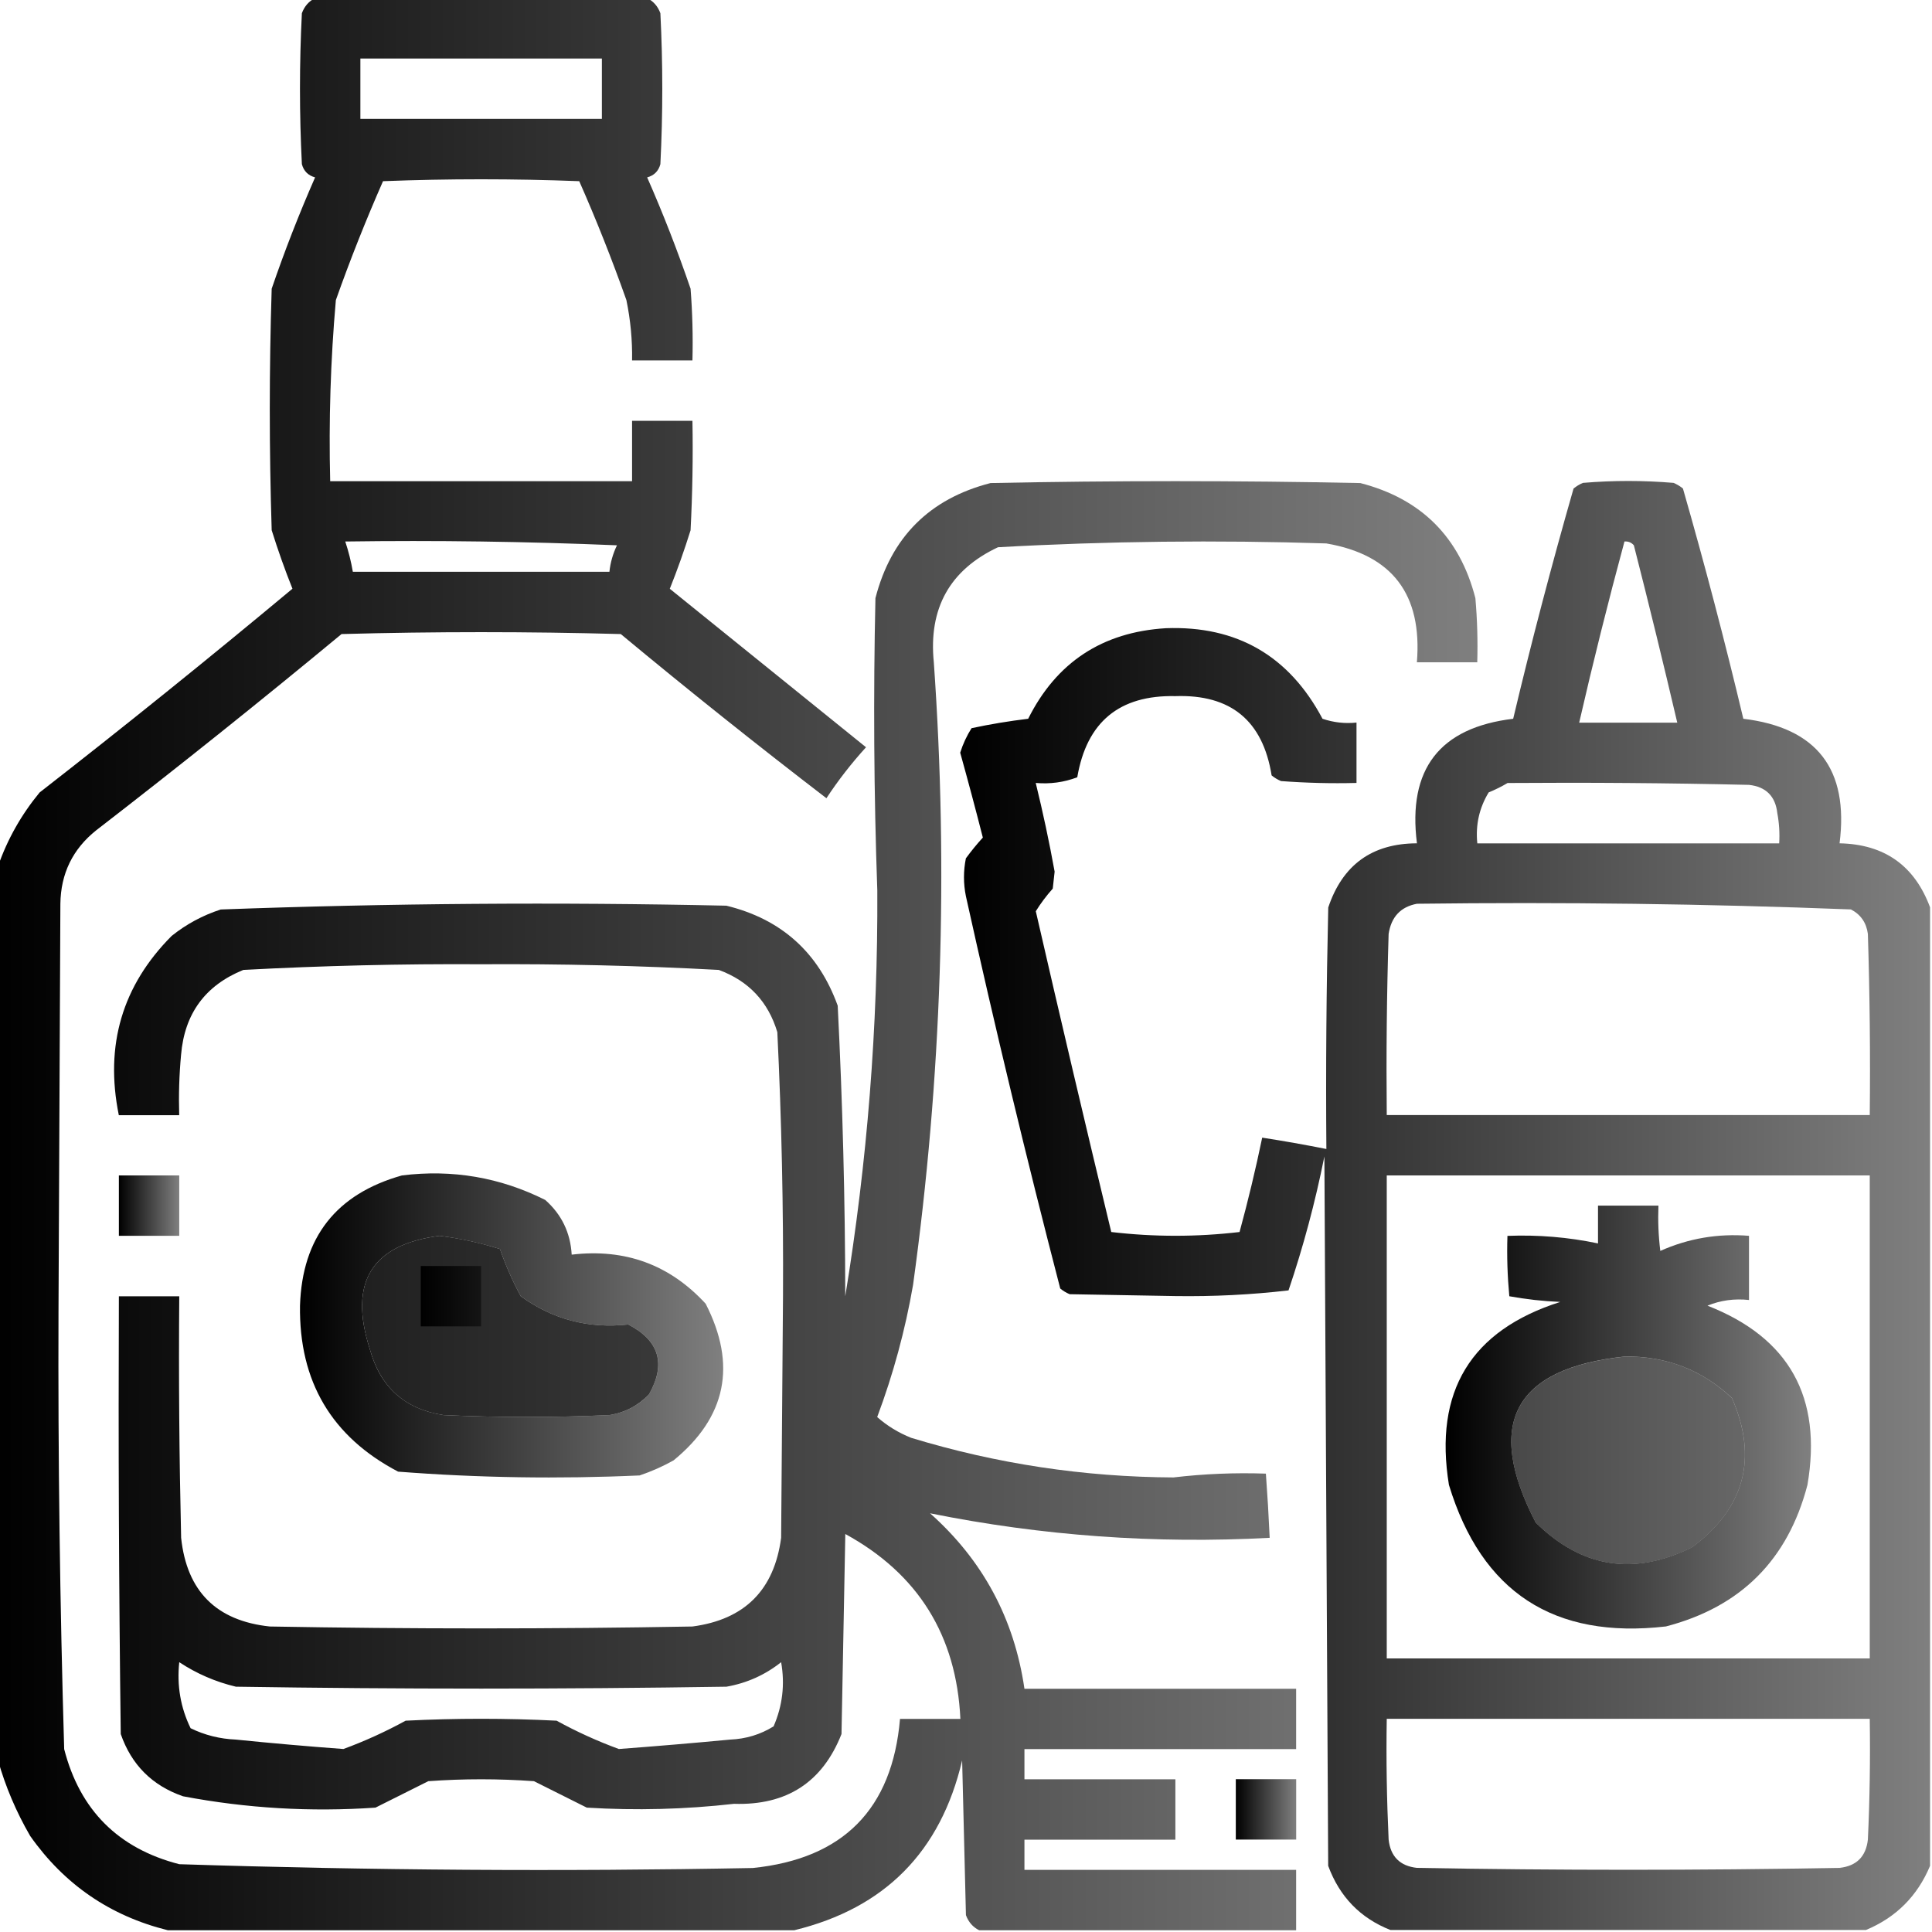
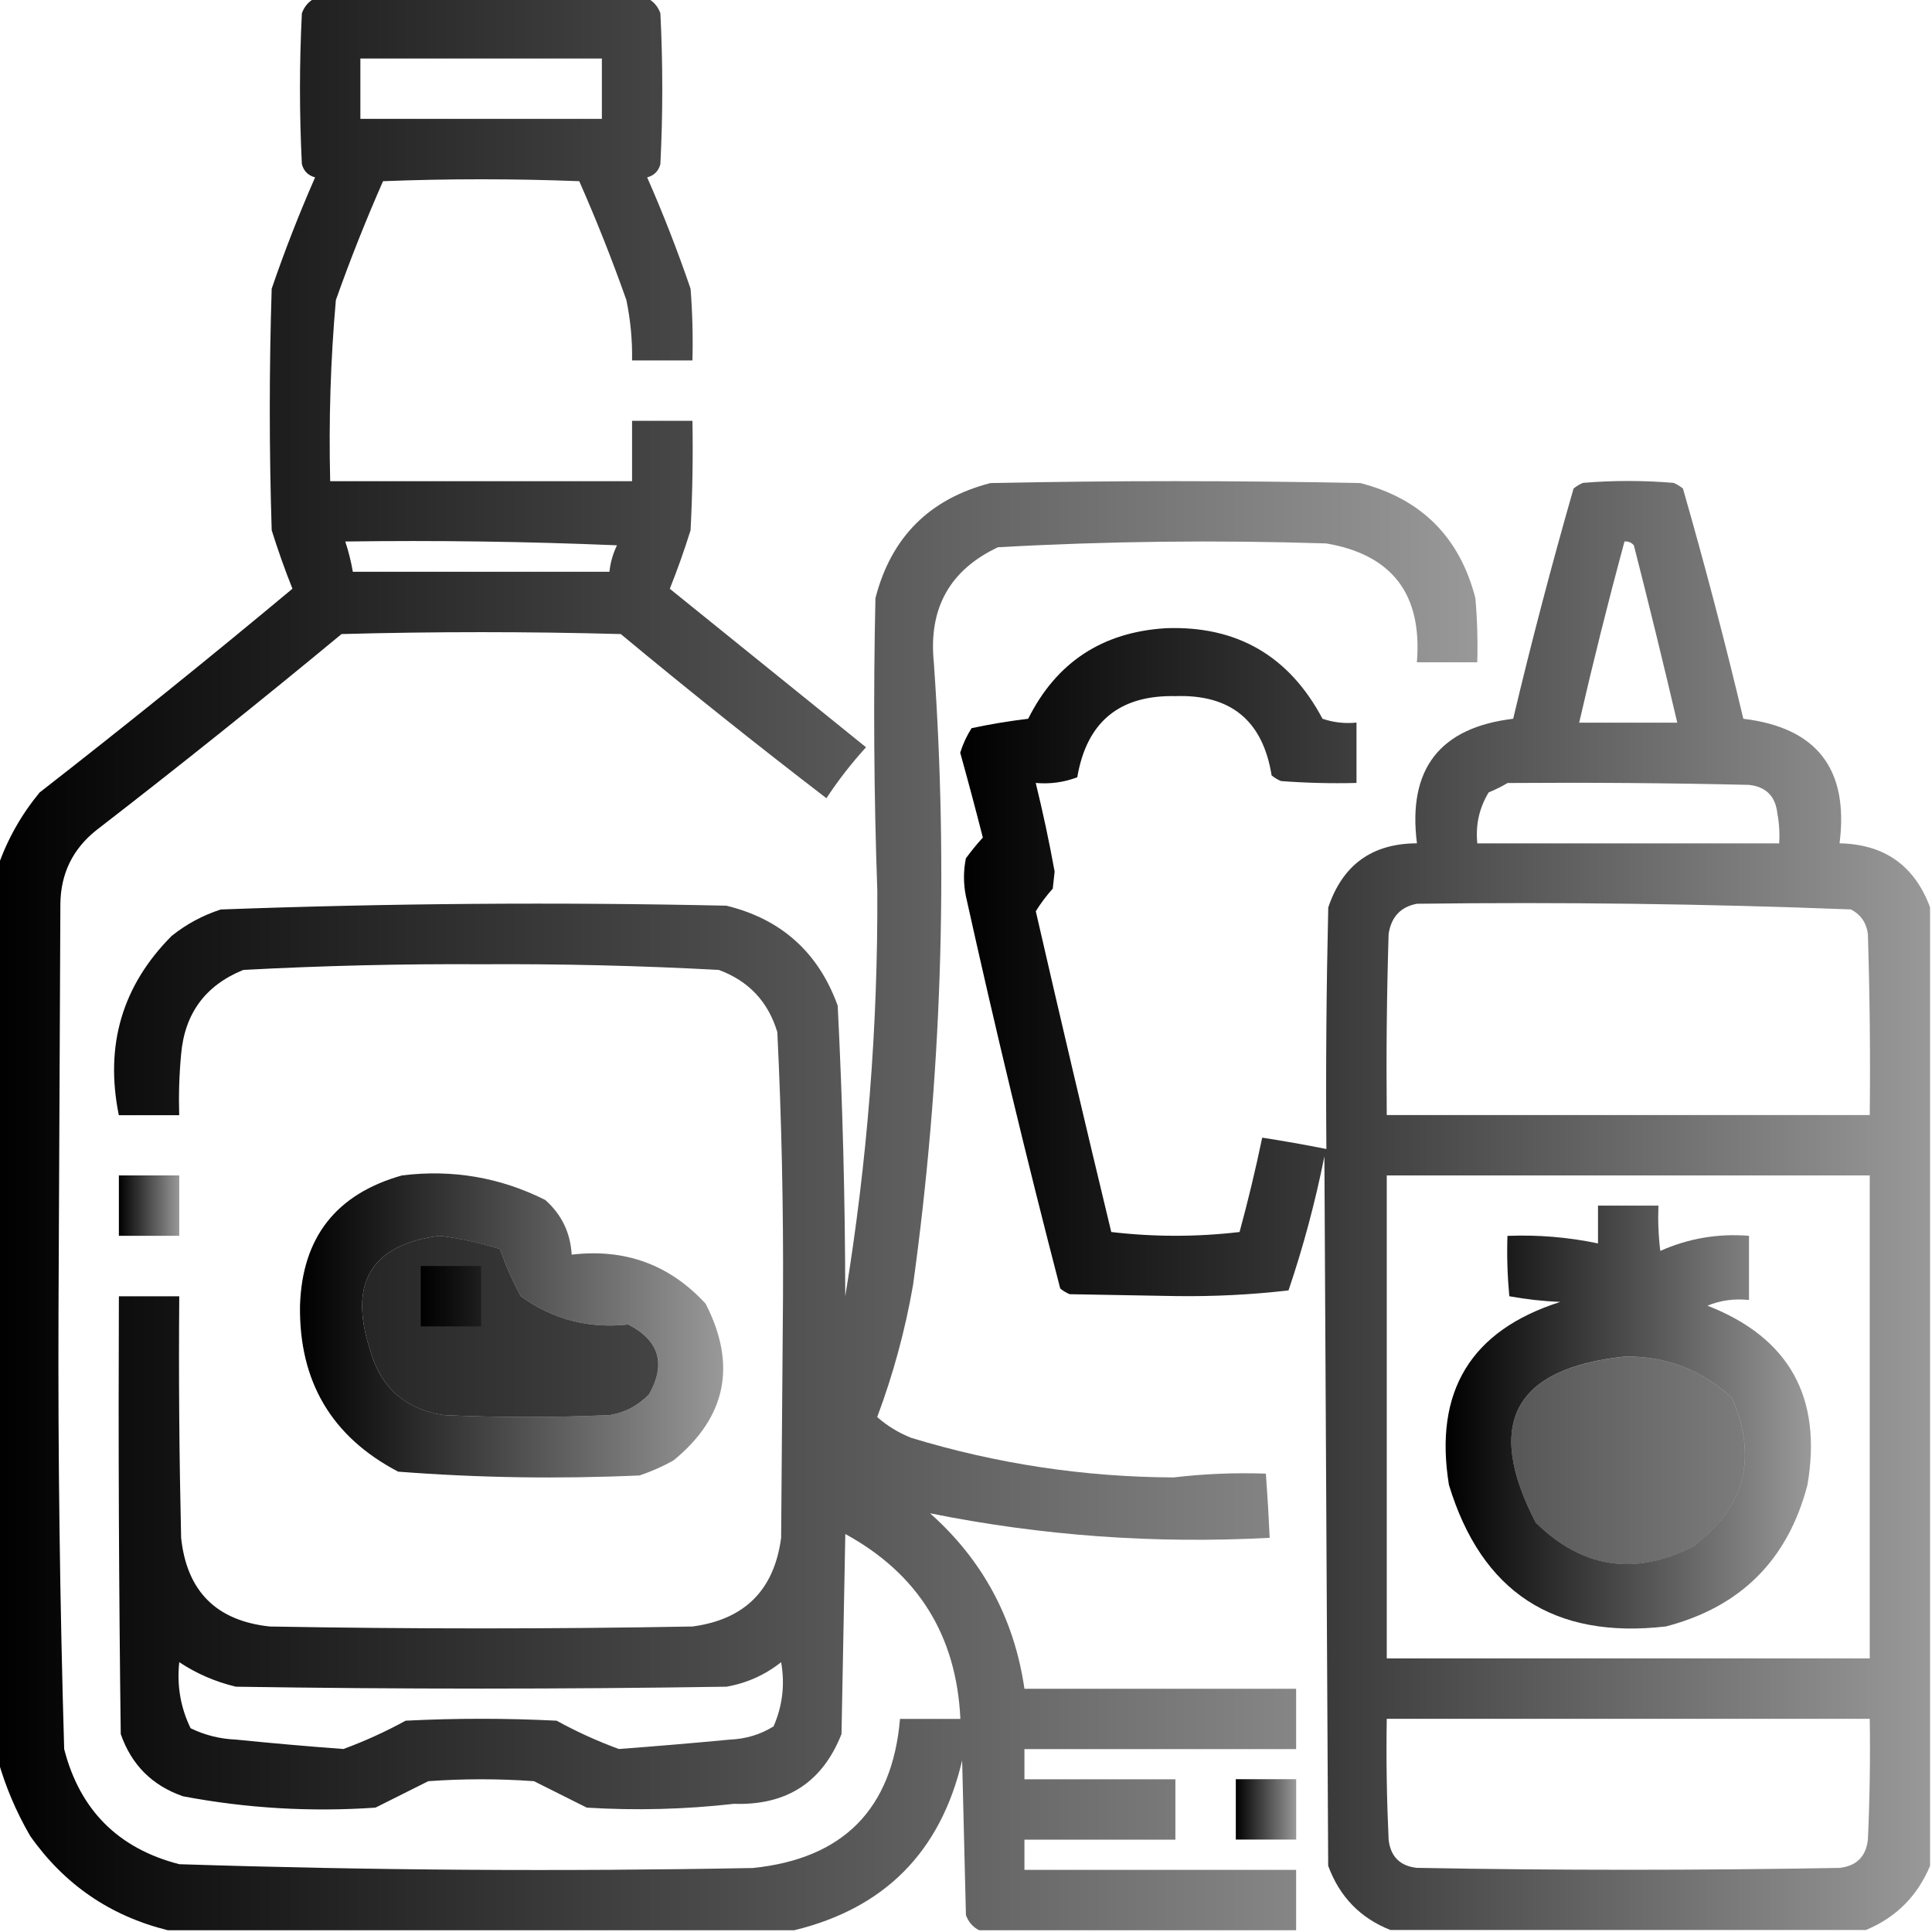
<svg xmlns="http://www.w3.org/2000/svg" version="1.1" width="32" height="32" viewBox="0 0 32 32">
  <linearGradient id="gradient1" x1="100%" y1="0%" x2="0%" y2="0%">
-     <stop offset="0%" style="stop-color: #000000; stop-opacity: .5" />
+     <stop offset="0%" style="stop-color: #000000; stop-opacity: .4" />
    <stop offset="100%" style="stop-color: #0000000; stop-opacity: 1" />
  </linearGradient>
  <path fill="url(#gradient1)" d="M5.219-0.031c-0.103 0.051-0.176 0.134-0.219 0.25-0.042 0.833-0.042 1.667 0 2.5 0.031 0.115 0.104 0.188 0.219 0.219-0.265 0.604-0.505 1.218-0.719 1.844-0.042 1.333-0.042 2.667 0 4 0.103 0.329 0.217 0.652 0.344 0.969-1.378 1.149-2.774 2.274-4.188 3.375-0.304 0.369-0.533 0.775-0.688 1.219 0 4.938 0 9.875 0 14.813 0.122 0.432 0.299 0.849 0.531 1.25 0.566 0.805 1.326 1.326 2.281 1.563 3.458 0 6.917 0 10.375 0 1.499-0.364 2.426-1.301 2.781-2.813 0.021 0.854 0.042 1.708 0.063 2.563 0.043 0.116 0.116 0.199 0.219 0.25 1.75 0 3.5 0 5.25 0 0-0.333 0-0.667 0-1-1.5 0-3 0-4.5 0 0-0.167 0-0.333 0-0.5 0.833 0 1.667 0 2.5 0 0-0.333 0-0.667 0-1-0.833 0-1.667 0-2.5 0 0-0.167 0-0.333 0-0.5 1.5 0 3 0 4.5 0 0-0.333 0-0.667 0-1-1.5 0-3 0-4.5 0-0.169-1.161-0.69-2.129-1.563-2.906 1.851 0.373 3.726 0.508 5.625 0.406-0.016-0.355-0.037-0.709-0.063-1.063-0.513-0.018-1.023 0.003-1.531 0.063-1.48-0.007-2.928-0.225-4.344-0.656-0.211-0.084-0.398-0.199-0.563-0.344 0.266-0.71 0.464-1.439 0.594-2.188 0.473-3.425 0.587-6.862 0.344-10.313-0.090-0.894 0.264-1.53 1.063-1.906 1.811-0.101 3.623-0.121 5.438-0.063 1.092 0.187 1.592 0.844 1.5 1.969 0.333 0 0.667 0 1 0 0.010-0.355-0-0.709-0.031-1.063-0.26-1.010-0.896-1.646-1.906-1.906-2.042-0.042-4.083-0.042-6.125 0-1.010 0.26-1.646 0.896-1.906 1.906-0.036 1.615-0.026 3.229 0.031 4.844 0.011 2.255-0.166 4.495-0.531 6.719-0.002-1.607-0.044-3.211-0.125-4.813-0.319-0.882-0.934-1.434-1.844-1.656-2.795-0.061-5.586-0.040-8.375 0.063-0.299 0.097-0.57 0.243-0.813 0.438-0.818 0.822-1.11 1.811-0.875 2.969 0.333 0 0.667 0 1 0-0.010-0.334 0-0.667 0.031-1 0.057-0.681 0.4-1.15 1.031-1.406 1.311-0.070 2.623-0.102 3.938-0.094 1.314-0.008 2.627 0.023 3.938 0.094 0.495 0.183 0.818 0.527 0.969 1.031 0.071 1.456 0.102 2.915 0.094 4.375-0.010 1.333-0.021 2.667-0.031 4-0.115 0.865-0.604 1.354-1.469 1.469-2.333 0.042-4.667 0.042-7 0-0.885-0.094-1.375-0.583-1.469-1.469-0.031-1.333-0.042-2.666-0.031-4-0.333 0-0.667 0-1 0-0.010 2.417 0 4.833 0.031 7.25 0.177 0.51 0.521 0.854 1.031 1.031 1.054 0.2 2.117 0.262 3.188 0.188 0.292-0.146 0.583-0.292 0.875-0.438 0.583-0.042 1.167-0.042 1.75 0 0.292 0.146 0.583 0.292 0.875 0.438 0.814 0.050 1.627 0.029 2.438-0.063 0.873 0.028 1.466-0.357 1.781-1.156 0.021-1.104 0.042-2.208 0.063-3.313 1.205 0.659 1.841 1.68 1.906 3.063-0.333 0-0.667 0-1 0-0.128 1.493-0.941 2.316-2.438 2.469-3.168 0.060-6.335 0.039-9.5-0.063-1.010-0.26-1.646-0.896-1.906-1.906-0.071-2.415-0.103-4.832-0.094-7.25 0.010-2.25 0.021-4.5 0.031-6.75 0.006-0.501 0.204-0.908 0.594-1.219 1.372-1.060 2.726-2.143 4.063-3.25 1.542-0.042 3.083-0.042 4.625 0 1.118 0.929 2.254 1.835 3.406 2.719 0.196-0.298 0.415-0.579 0.656-0.844-1.083-0.875-2.167-1.75-3.25-2.625 0.127-0.317 0.241-0.64 0.344-0.969 0.031-0.604 0.042-1.208 0.031-1.813-0.333 0-0.667 0-1 0 0 0.333 0 0.667 0 1-1.667 0-3.333 0-5 0-0.025-1.003 0.006-2.003 0.094-3 0.236-0.667 0.497-1.323 0.781-1.969 1.083-0.042 2.167-0.042 3.25 0 0.285 0.645 0.545 1.302 0.781 1.969 0.068 0.33 0.1 0.663 0.094 1 0.333 0 0.667 0 1 0 0.010-0.396 0-0.792-0.031-1.188-0.214-0.625-0.453-1.24-0.719-1.844 0.115-0.031 0.188-0.104 0.219-0.219 0.042-0.833 0.042-1.667 0-2.5-0.043-0.116-0.116-0.199-0.219-0.25-1.833 0-3.667 0-5.5 0zM5.969 0.969c1.333 0 2.667 0 4 0 0 0.333 0 0.667 0 1-1.333 0-2.667 0-4 0 0-0.333 0-0.667 0-1zM5.719 8.969c1.501-0.021 3.001 0 4.5 0.063-0.067 0.139-0.109 0.285-0.125 0.438-1.417 0-2.833 0-4.25 0-0.029-0.17-0.071-0.337-0.125-0.5zM7.281 20.469c0.337 0.042 0.671 0.115 1 0.219 0.092 0.265 0.206 0.525 0.344 0.781 0.529 0.385 1.123 0.541 1.781 0.469 0.514 0.267 0.628 0.652 0.344 1.156-0.179 0.188-0.398 0.303-0.656 0.344-0.917 0.042-1.833 0.042-2.75 0-0.64-0.098-1.046-0.463-1.219-1.094-0.355-1.106 0.031-1.731 1.156-1.875zM2.969 27.531c0.286 0.189 0.599 0.325 0.938 0.406 2.708 0.042 5.417 0.042 8.125 0 0.338-0.059 0.64-0.195 0.906-0.406 0.065 0.368 0.023 0.723-0.125 1.063-0.219 0.136-0.459 0.208-0.719 0.219-0.614 0.058-1.229 0.11-1.844 0.156-0.354-0.13-0.698-0.286-1.031-0.469-0.833-0.042-1.667-0.042-2.5 0-0.333 0.182-0.677 0.339-1.031 0.469-0.594-0.044-1.188-0.096-1.781-0.156-0.264-0.011-0.514-0.073-0.75-0.188-0.167-0.343-0.229-0.707-0.188-1.094z" />
  <path fill="url(#gradient1)" d="M31.969 15.031c-0.257-0.694-0.757-1.048-1.5-1.063 0.156-1.229-0.375-1.916-1.594-2.063-0.304-1.28-0.638-2.55-1-3.813-0.047-0.039-0.099-0.070-0.156-0.094-0.5-0.042-1-0.042-1.5 0-0.057 0.023-0.109 0.055-0.156 0.094-0.362 1.262-0.696 2.533-1 3.813-1.218 0.146-1.75 0.834-1.594 2.063-0.742 0.002-1.232 0.356-1.469 1.063-0.031 1.333-0.042 2.666-0.031 4-0.353-0.070-0.707-0.133-1.063-0.188-0.109 0.524-0.234 1.045-0.375 1.563-0.708 0.083-1.417 0.083-2.125 0-0.426-1.768-0.843-3.539-1.25-5.313 0.081-0.131 0.175-0.256 0.281-0.375 0.010-0.094 0.021-0.188 0.031-0.281-0.089-0.493-0.194-0.983-0.313-1.469 0.238 0.021 0.467-0.010 0.688-0.094 0.156-0.916 0.697-1.364 1.625-1.344 0.917-0.031 1.448 0.406 1.594 1.313 0.047 0.039 0.099 0.070 0.156 0.094 0.416 0.031 0.833 0.042 1.25 0.031 0-0.333 0-0.667 0-1-0.192 0.020-0.38-0.001-0.563-0.063-0.554-1.043-1.419-1.543-2.594-1.5-1.052 0.064-1.813 0.564-2.281 1.5-0.317 0.038-0.63 0.090-0.938 0.156-0.080 0.126-0.143 0.262-0.188 0.406 0.13 0.467 0.255 0.935 0.375 1.406-0.099 0.108-0.192 0.222-0.281 0.344-0.042 0.208-0.042 0.417 0 0.625 0.482 2.177 1.003 4.344 1.563 6.5 0.047 0.039 0.099 0.070 0.156 0.094 0.583 0.010 1.167 0.021 1.75 0.031 0.631 0.009 1.256-0.022 1.875-0.094 0.245-0.724 0.443-1.463 0.594-2.219 0.021 3.917 0.042 7.833 0.063 11.75 0.189 0.512 0.532 0.866 1.031 1.063 2.625 0 5.25 0 7.875 0 0.5-0.208 0.854-0.563 1.063-1.063 0-5.292 0-10.583 0-15.875zM26.906 8.969c0.062-0.005 0.114 0.015 0.156 0.063 0.25 0.978 0.489 1.957 0.719 2.938-0.542 0-1.083 0-1.625 0 0.231-1.006 0.481-2.006 0.75-3zM24.969 12.969c1.334-0.010 2.667 0 4 0.031 0.281 0.031 0.438 0.188 0.469 0.469 0.031 0.165 0.041 0.332 0.031 0.5-1.667 0-3.333 0-5 0-0.031-0.304 0.031-0.585 0.188-0.844 0.113-0.047 0.218-0.099 0.313-0.156zM23.469 14.969c2.4-0.030 4.796 0.001 7.188 0.094 0.162 0.084 0.256 0.219 0.281 0.406 0.031 1 0.042 2 0.031 3-2.667 0-5.333 0-8 0-0.010-1 0-2 0.031-3 0.043-0.282 0.199-0.449 0.469-0.5zM22.969 19.469c2.667 0 5.333 0 8 0 0 2.667 0 5.333 0 8-2.667 0-5.333 0-8 0 0-2.667 0-5.333 0-8zM26.906 22.469c0.69-0.010 1.284 0.219 1.781 0.688 0.431 0.993 0.213 1.816-0.656 2.469-0.965 0.481-1.83 0.346-2.594-0.406-0.852-1.637-0.362-2.554 1.469-2.75zM22.969 28.469c2.667 0 5.333 0 8 0 0.010 0.667 0 1.334-0.031 2-0.031 0.281-0.188 0.438-0.469 0.469-2.333 0.042-4.667 0.042-7 0-0.281-0.031-0.438-0.188-0.469-0.469-0.031-0.666-0.042-1.333-0.031-2z" />
  <path fill="url(#gradient1)" d="M1.969 19.469c0.333 0 0.667 0 1 0 0 0.333 0 0.667 0 1-0.333 0-0.667 0-1 0 0-0.333 0-0.667 0-1z" />
  <path fill="url(#gradient1)" d="M6.656 19.469c0.837-0.104 1.629 0.032 2.375 0.406 0.272 0.241 0.417 0.543 0.438 0.906 0.885-0.105 1.624 0.166 2.219 0.813 0.519 1.014 0.342 1.879-0.531 2.594-0.18 0.101-0.368 0.184-0.563 0.25-1.337 0.060-2.671 0.040-4-0.063-1.101-0.577-1.643-1.494-1.625-2.75 0.036-1.13 0.599-1.849 1.688-2.156zM7.281 20.469c-1.125 0.144-1.511 0.769-1.156 1.875 0.172 0.631 0.579 0.995 1.219 1.094 0.917 0.042 1.833 0.042 2.75 0 0.259-0.041 0.477-0.155 0.656-0.344 0.285-0.504 0.17-0.89-0.344-1.156-0.659 0.072-1.252-0.084-1.781-0.469-0.138-0.256-0.252-0.516-0.344-0.781-0.329-0.103-0.663-0.176-1-0.219z" />
  <path fill="url(#gradient1)" d="M26.469 19.969c0.333 0 0.667 0 1 0-0.010 0.251 0 0.501 0.031 0.75 0.466-0.208 0.956-0.291 1.469-0.25 0 0.354 0 0.708 0 1.063-0.242-0.026-0.471 0.005-0.688 0.094 1.353 0.529 1.905 1.518 1.656 2.969-0.323 1.24-1.104 2.021-2.344 2.344-1.855 0.214-3.053-0.567-3.594-2.344-0.252-1.549 0.362-2.56 1.844-3.031-0.287-0.012-0.568-0.044-0.844-0.094-0.031-0.333-0.042-0.666-0.031-1 0.506-0.020 1.006 0.021 1.5 0.125 0-0.208 0-0.417 0-0.625zM26.906 22.469c-1.831 0.196-2.32 1.113-1.469 2.75 0.764 0.752 1.629 0.887 2.594 0.406 0.869-0.653 1.088-1.476 0.656-2.469-0.497-0.468-1.091-0.697-1.781-0.688z" />
  <path fill="url(#gradient1)" d="M6.969 20.969c0.333 0 0.667 0 1 0 0 0.333 0 0.667 0 1-0.333 0-0.667 0-1 0 0-0.333 0-0.667 0-1z" />
  <path fill="url(#gradient1)" d="M20.469 29.469c0.333 0 0.667 0 1 0 0 0.333 0 0.667 0 1-0.333 0-0.667 0-1 0 0-0.333 0-0.667 0-1z" />
</svg>
